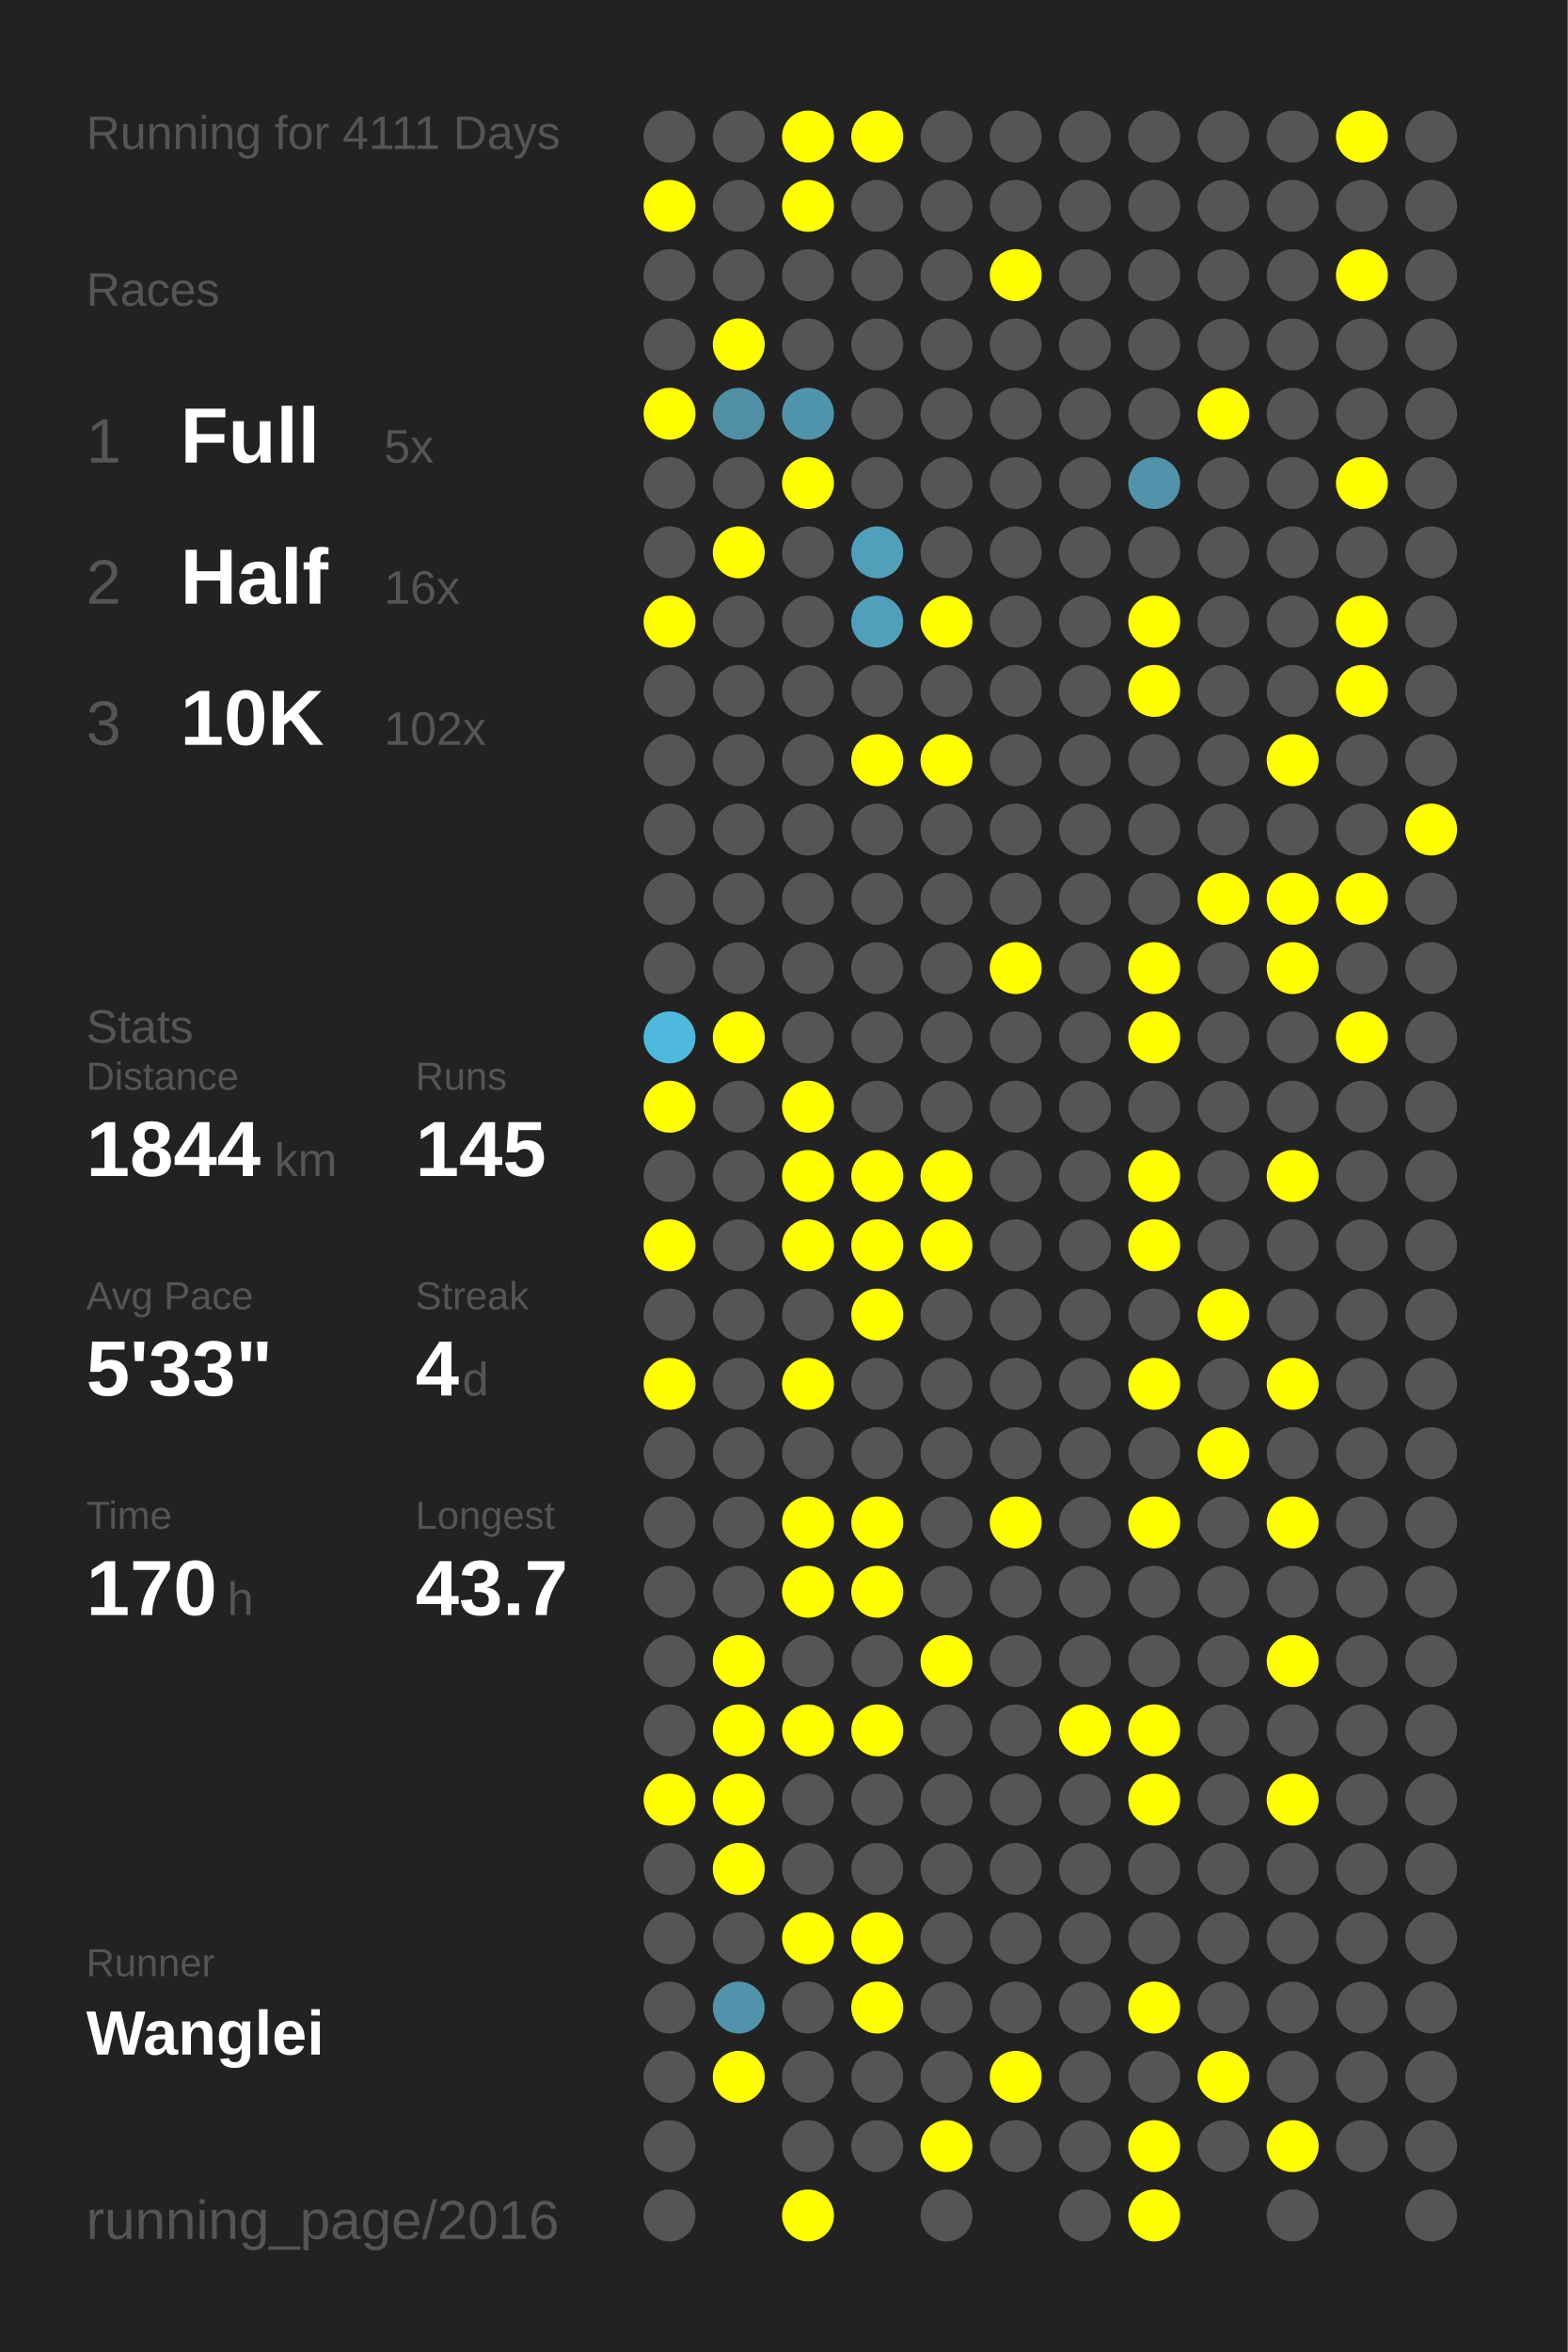
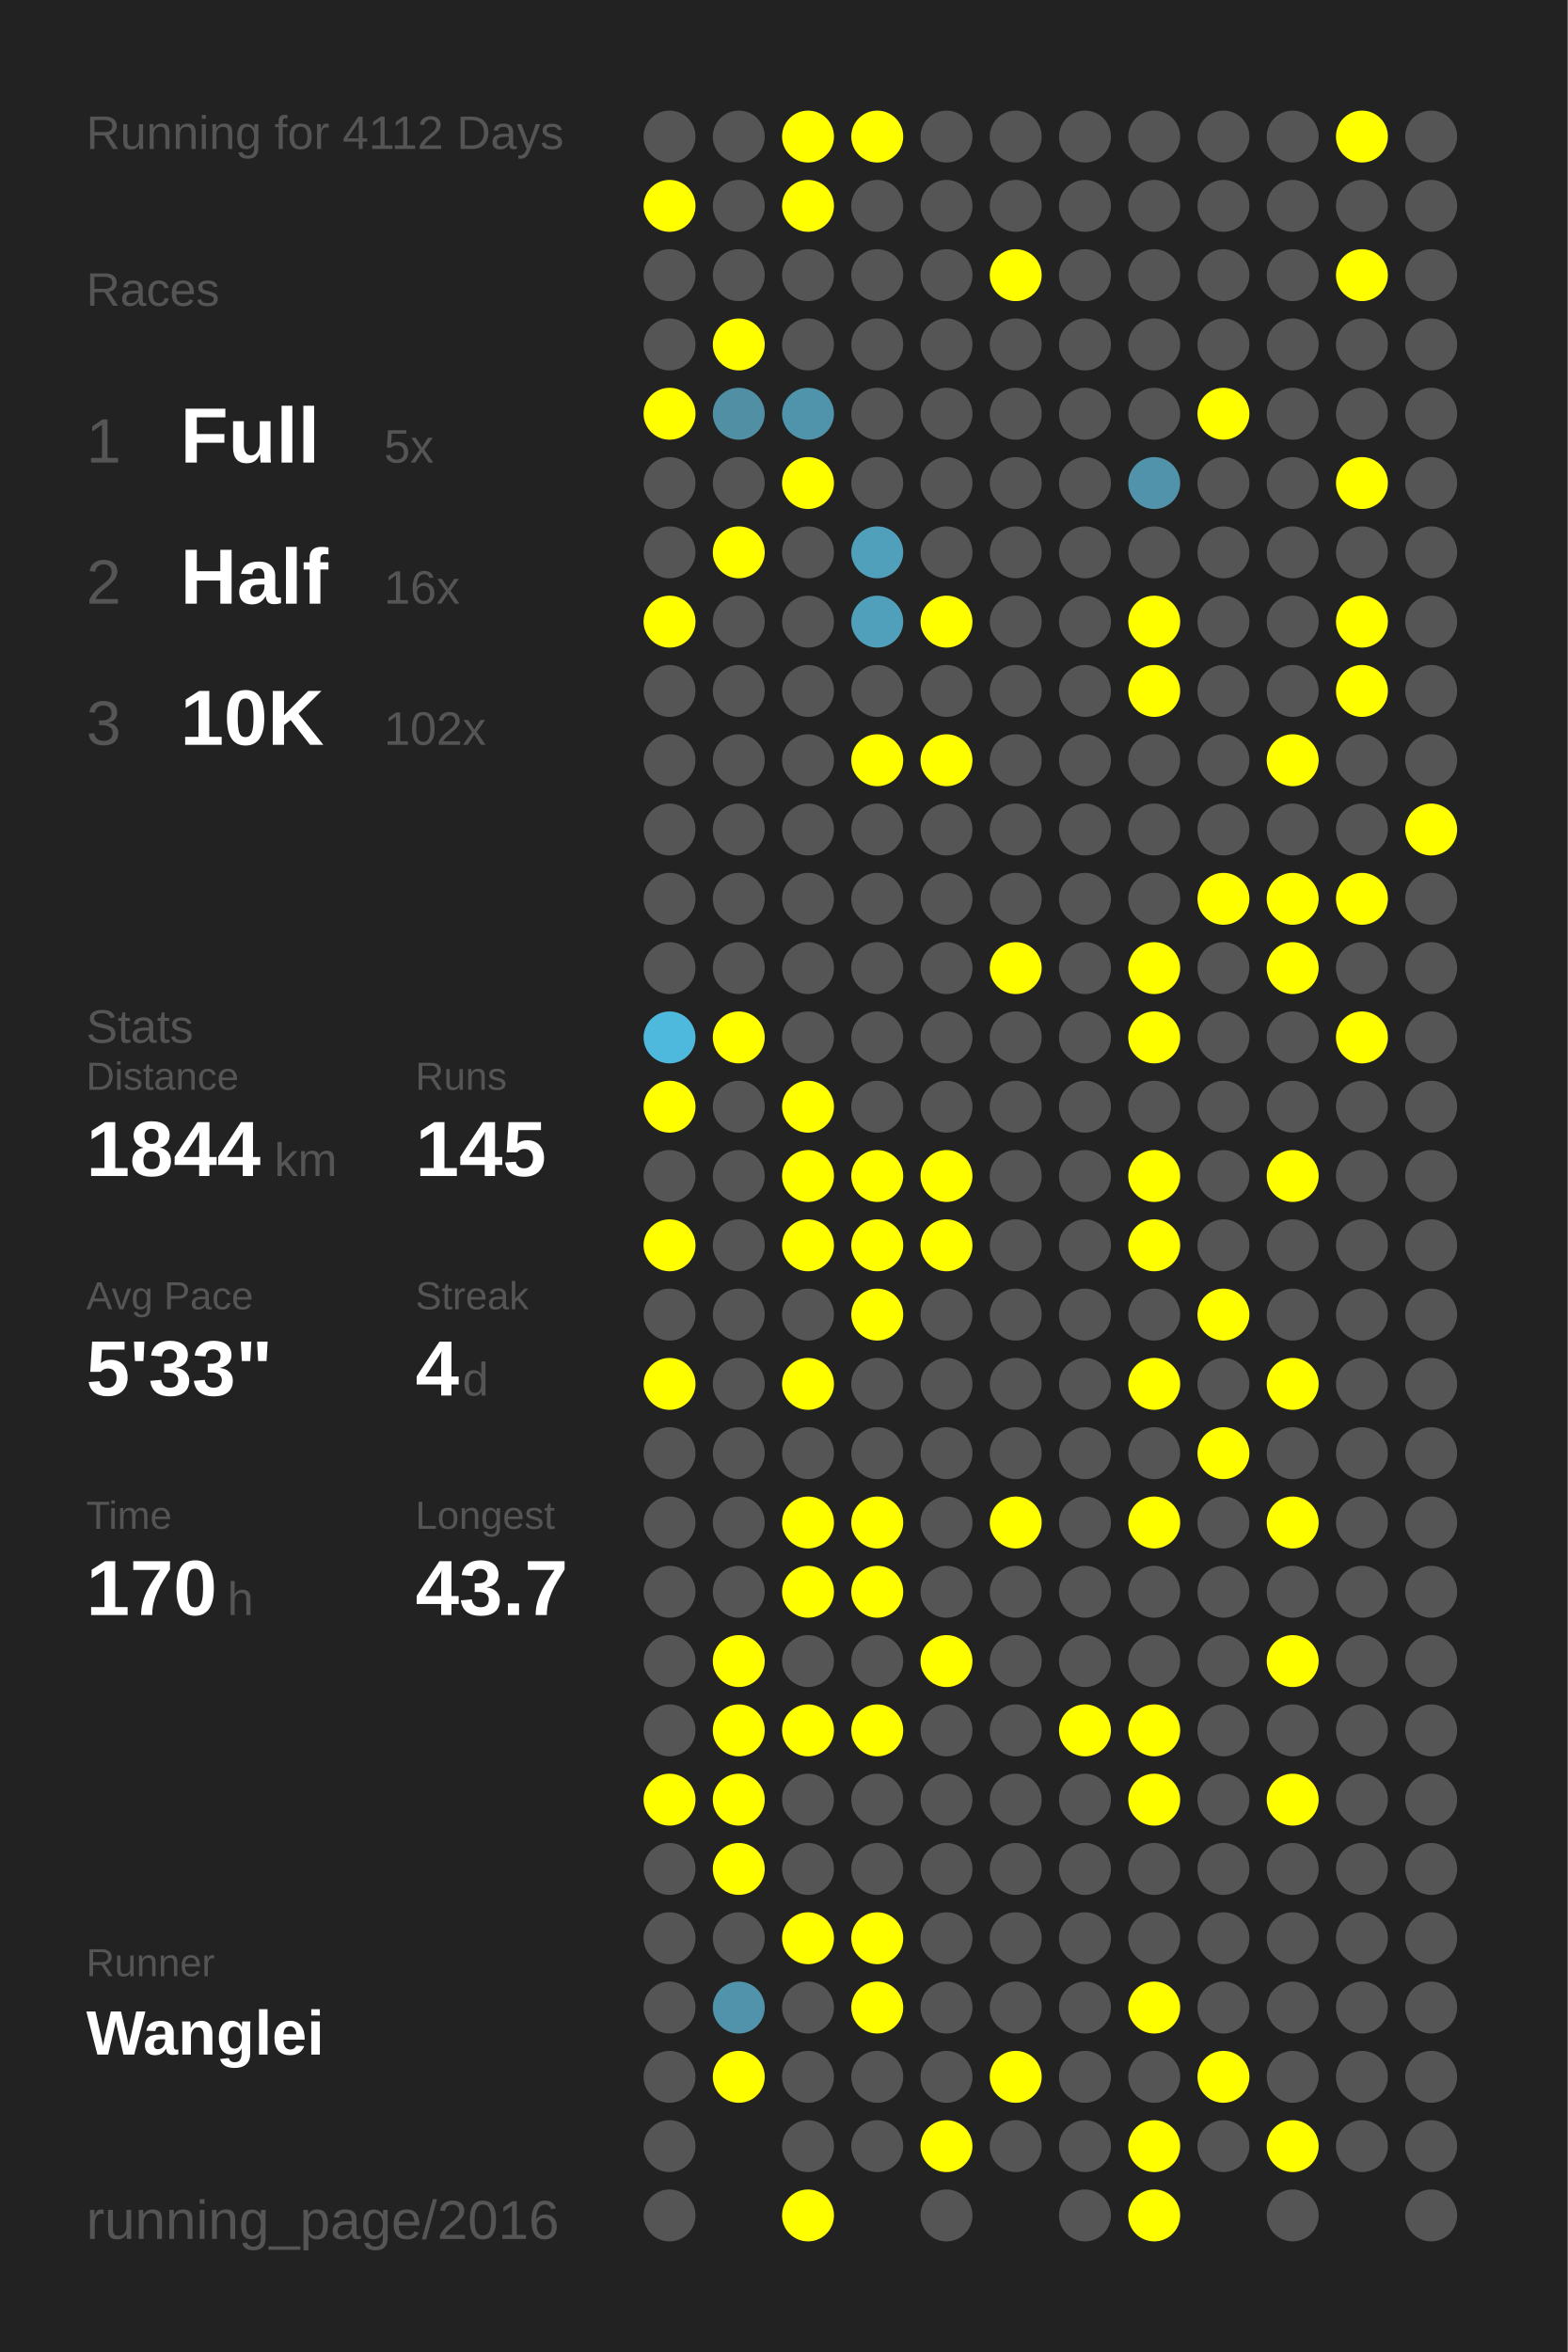
<svg xmlns="http://www.w3.org/2000/svg" baseProfile="full" height="300mm" version="1.1" viewBox="0,0,200,300" width="200mm">
  <defs />
  <rect fill="#222222" height="300" width="200" x="0" y="0" />
-   <text fill="#555555" style="font-size:6px; font-family:Arial;" x="11" y="19">Running for 4111 Days</text>
+   <text fill="#555555" style="font-size:6px; font-family:Arial;" x="11" y="19">Running for 4112 Days</text>
  <text fill="#555555" style="font-size:6px; font-family:Arial;" x="11" y="39">Races</text>
  <text fill="#555555" style="font-size:8px; font-family:Arial;" x="11" y="59">1</text>
  <text fill="#FFFFFF" style="font-size:10px; font-family:Arial; font-weight:bold;" x="23" y="59">Full</text>
  <text fill="#555555" style="font-size:6px; font-family:Arial;" x="49" y="59">5x</text>
  <text fill="#555555" style="font-size:8px; font-family:Arial;" x="11" y="77">2</text>
  <text fill="#FFFFFF" style="font-size:10px; font-family:Arial; font-weight:bold;" x="23" y="77">Half</text>
  <text fill="#555555" style="font-size:6px; font-family:Arial;" x="49" y="77">16x</text>
  <text fill="#555555" style="font-size:8px; font-family:Arial;" x="11" y="95">3</text>
  <text fill="#FFFFFF" style="font-size:10px; font-family:Arial; font-weight:bold;" x="23" y="95">10K</text>
  <text fill="#555555" style="font-size:6px; font-family:Arial;" x="49" y="95">102x</text>
  <text fill="#555555" style="font-size:6px; font-family:Arial;" x="11" y="133">Stats</text>
  <text fill="#555555" style="font-size:5px; font-family:Arial;" x="11" y="139">Distance</text>
  <text fill="#FFFFFF" style="font-size:10px; font-family:Arial; font-weight:bold;" x="11" y="150">1844</text>
  <text fill="#555555" style="font-size:6px; font-family:Arial;" x="35" y="150">km</text>
  <text fill="#555555" style="font-size:5px; font-family:Arial;" x="53" y="139">Runs</text>
  <text fill="#FFFFFF" style="font-size:10px; font-family:Arial; font-weight:bold;" x="53" y="150">145</text>
  <text fill="#555555" style="font-size:5px; font-family:Arial;" x="11" y="167">Avg Pace</text>
  <text fill="#FFFFFF" style="font-size:10px; font-family:Arial; font-weight:bold;" x="11" y="178">5'33"</text>
  <text fill="#555555" style="font-size:5px; font-family:Arial;" x="53" y="167">Streak</text>
  <text fill="#FFFFFF" style="font-size:10px; font-family:Arial; font-weight:bold;" x="53" y="178">4</text>
  <text fill="#555555" style="font-size:6px; font-family:Arial;" x="59" y="178">d</text>
  <text fill="#555555" style="font-size:5px; font-family:Arial;" x="11" y="195">Time</text>
  <text fill="#FFFFFF" style="font-size:10px; font-family:Arial; font-weight:bold;" x="11" y="206">170</text>
  <text fill="#555555" style="font-size:6px; font-family:Arial;" x="29" y="206">h</text>
  <text fill="#555555" style="font-size:5px; font-family:Arial;" x="53" y="195">Longest</text>
  <text fill="#FFFFFF" style="font-size:10px; font-family:Arial; font-weight:bold;" x="53" y="206">43.7</text>
  <text fill="#555555" style="font-size:5px; font-family:Arial;" x="11" y="252.065">Runner</text>
  <text fill="#FFFFFF" style="font-size:8px; font-family:Arial; font-weight:bold;" x="11" y="262.065">Wanglei</text>
  <text fill="#555555" style="font-size:7px; font-family:Arial;" x="11" y="285.581">running_page/2016</text>
  <circle cx="85.417" cy="17.419" fill="#555555" r="3.312" />
  <circle cx="85.417" cy="26.258" fill="#FFFF00" r="3.312" />
  <circle cx="85.417" cy="35.097" fill="#555555" r="3.312" />
  <circle cx="85.417" cy="43.935" fill="#555555" r="3.312" />
  <circle cx="85.417" cy="52.774" fill="#FFFF00" r="3.312" />
  <circle cx="85.417" cy="61.613" fill="#555555" r="3.312" />
  <circle cx="85.417" cy="70.452" fill="#555555" r="3.312" />
  <circle cx="85.417" cy="79.29" fill="#FFFF00" r="3.312" />
  <circle cx="85.417" cy="88.129" fill="#555555" r="3.312" />
  <circle cx="85.417" cy="96.968" fill="#555555" r="3.312" />
  <circle cx="85.417" cy="105.806" fill="#555555" r="3.312" />
  <circle cx="85.417" cy="114.645" fill="#555555" r="3.312" />
  <circle cx="85.417" cy="123.484" fill="#555555" r="3.312" />
  <circle cx="85.417" cy="132.323" fill="#4eb9dd" r="3.312" />
  <circle cx="85.417" cy="141.161" fill="#FFFF00" r="3.312" />
  <circle cx="85.417" cy="150" fill="#555555" r="3.312" />
  <circle cx="85.417" cy="158.839" fill="#FFFF00" r="3.312" />
  <circle cx="85.417" cy="167.677" fill="#555555" r="3.312" />
  <circle cx="85.417" cy="176.516" fill="#FFFF00" r="3.312" />
  <circle cx="85.417" cy="185.355" fill="#555555" r="3.312" />
  <circle cx="85.417" cy="194.194" fill="#555555" r="3.312" />
  <circle cx="85.417" cy="203.032" fill="#555555" r="3.312" />
  <circle cx="85.417" cy="211.871" fill="#555555" r="3.312" />
  <circle cx="85.417" cy="220.71" fill="#555555" r="3.312" />
  <circle cx="85.417" cy="229.548" fill="#FFFF00" r="3.312" />
  <circle cx="85.417" cy="238.387" fill="#555555" r="3.312" />
  <circle cx="85.417" cy="247.226" fill="#555555" r="3.312" />
  <circle cx="85.417" cy="256.065" fill="#555555" r="3.312" />
  <circle cx="85.417" cy="264.903" fill="#555555" r="3.312" />
  <circle cx="85.417" cy="273.742" fill="#555555" r="3.312" />
  <circle cx="85.417" cy="282.581" fill="#555555" r="3.312" />
  <circle cx="94.25" cy="17.419" fill="#555555" r="3.312" />
  <circle cx="94.25" cy="26.258" fill="#555555" r="3.312" />
  <circle cx="94.25" cy="35.097" fill="#555555" r="3.312" />
  <circle cx="94.25" cy="43.935" fill="#FFFF00" r="3.312" />
  <circle cx="94.25" cy="52.774" fill="#518fa4" r="3.312" />
  <circle cx="94.25" cy="61.613" fill="#555555" r="3.312" />
  <circle cx="94.25" cy="70.452" fill="#FFFF00" r="3.312" />
  <circle cx="94.25" cy="79.29" fill="#555555" r="3.312" />
  <circle cx="94.25" cy="88.129" fill="#555555" r="3.312" />
  <circle cx="94.25" cy="96.968" fill="#555555" r="3.312" />
  <circle cx="94.25" cy="105.806" fill="#555555" r="3.312" />
  <circle cx="94.25" cy="114.645" fill="#555555" r="3.312" />
  <circle cx="94.25" cy="123.484" fill="#555555" r="3.312" />
  <circle cx="94.25" cy="132.323" fill="#FFFF00" r="3.312" />
  <circle cx="94.25" cy="141.161" fill="#555555" r="3.312" />
  <circle cx="94.25" cy="150" fill="#555555" r="3.312" />
  <circle cx="94.25" cy="158.839" fill="#555555" r="3.312" />
  <circle cx="94.25" cy="167.677" fill="#555555" r="3.312" />
  <circle cx="94.25" cy="176.516" fill="#555555" r="3.312" />
  <circle cx="94.25" cy="185.355" fill="#555555" r="3.312" />
  <circle cx="94.25" cy="194.194" fill="#555555" r="3.312" />
  <circle cx="94.25" cy="203.032" fill="#555555" r="3.312" />
  <circle cx="94.25" cy="211.871" fill="#FFFF00" r="3.312" />
  <circle cx="94.25" cy="220.71" fill="#FFFF00" r="3.312" />
  <circle cx="94.25" cy="229.548" fill="#FFFF00" r="3.312" />
  <circle cx="94.25" cy="238.387" fill="#FFFF00" r="3.312" />
  <circle cx="94.25" cy="247.226" fill="#555555" r="3.312" />
  <circle cx="94.25" cy="256.065" fill="#5093aa" r="3.312" />
  <circle cx="94.25" cy="264.903" fill="#FFFF00" r="3.312" />
  <circle cx="103.083" cy="17.419" fill="#FFFF00" r="3.312" />
  <circle cx="103.083" cy="26.258" fill="#FFFF00" r="3.312" />
  <circle cx="103.083" cy="35.097" fill="#555555" r="3.312" />
  <circle cx="103.083" cy="43.935" fill="#555555" r="3.312" />
  <circle cx="103.083" cy="52.774" fill="#5094ab" r="3.312" />
  <circle cx="103.083" cy="61.613" fill="#FFFF00" r="3.312" />
  <circle cx="103.083" cy="70.452" fill="#555555" r="3.312" />
  <circle cx="103.083" cy="79.29" fill="#555555" r="3.312" />
  <circle cx="103.083" cy="88.129" fill="#555555" r="3.312" />
  <circle cx="103.083" cy="96.968" fill="#555555" r="3.312" />
  <circle cx="103.083" cy="105.806" fill="#555555" r="3.312" />
  <circle cx="103.083" cy="114.645" fill="#555555" r="3.312" />
  <circle cx="103.083" cy="123.484" fill="#555555" r="3.312" />
  <circle cx="103.083" cy="132.323" fill="#555555" r="3.312" />
  <circle cx="103.083" cy="141.161" fill="#FFFF00" r="3.312" />
  <circle cx="103.083" cy="150" fill="#FFFF00" r="3.312" />
  <circle cx="103.083" cy="158.839" fill="#FFFF00" r="3.312" />
  <circle cx="103.083" cy="167.677" fill="#555555" r="3.312" />
  <circle cx="103.083" cy="176.516" fill="#FFFF00" r="3.312" />
  <circle cx="103.083" cy="185.355" fill="#555555" r="3.312" />
  <circle cx="103.083" cy="194.194" fill="#FFFF00" r="3.312" />
  <circle cx="103.083" cy="203.032" fill="#FFFF00" r="3.312" />
  <circle cx="103.083" cy="211.871" fill="#555555" r="3.312" />
  <circle cx="103.083" cy="220.71" fill="#FFFF00" r="3.312" />
  <circle cx="103.083" cy="229.548" fill="#555555" r="3.312" />
  <circle cx="103.083" cy="238.387" fill="#555555" r="3.312" />
  <circle cx="103.083" cy="247.226" fill="#FFFF00" r="3.312" />
  <circle cx="103.083" cy="256.065" fill="#555555" r="3.312" />
  <circle cx="103.083" cy="264.903" fill="#555555" r="3.312" />
  <circle cx="103.083" cy="273.742" fill="#555555" r="3.312" />
  <circle cx="103.083" cy="282.581" fill="#FFFF00" r="3.312" />
  <circle cx="111.917" cy="17.419" fill="#FFFF00" r="3.312" />
  <circle cx="111.917" cy="26.258" fill="#555555" r="3.312" />
  <circle cx="111.917" cy="35.097" fill="#555555" r="3.312" />
  <circle cx="111.917" cy="43.935" fill="#555555" r="3.312" />
  <circle cx="111.917" cy="52.774" fill="#555555" r="3.312" />
  <circle cx="111.917" cy="61.613" fill="#555555" r="3.312" />
  <circle cx="111.917" cy="70.452" fill="#50a0bb" r="3.312" />
  <circle cx="111.917" cy="79.29" fill="#50a0bb" r="3.312" />
  <circle cx="111.917" cy="88.129" fill="#555555" r="3.312" />
  <circle cx="111.917" cy="96.968" fill="#FFFF00" r="3.312" />
  <circle cx="111.917" cy="105.806" fill="#555555" r="3.312" />
  <circle cx="111.917" cy="114.645" fill="#555555" r="3.312" />
  <circle cx="111.917" cy="123.484" fill="#555555" r="3.312" />
  <circle cx="111.917" cy="132.323" fill="#555555" r="3.312" />
  <circle cx="111.917" cy="141.161" fill="#555555" r="3.312" />
  <circle cx="111.917" cy="150" fill="#FFFF00" r="3.312" />
  <circle cx="111.917" cy="158.839" fill="#FFFF00" r="3.312" />
  <circle cx="111.917" cy="167.677" fill="#FFFF00" r="3.312" />
  <circle cx="111.917" cy="176.516" fill="#555555" r="3.312" />
  <circle cx="111.917" cy="185.355" fill="#555555" r="3.312" />
  <circle cx="111.917" cy="194.194" fill="#FFFF00" r="3.312" />
  <circle cx="111.917" cy="203.032" fill="#FFFF00" r="3.312" />
  <circle cx="111.917" cy="211.871" fill="#555555" r="3.312" />
  <circle cx="111.917" cy="220.71" fill="#FFFF00" r="3.312" />
  <circle cx="111.917" cy="229.548" fill="#555555" r="3.312" />
  <circle cx="111.917" cy="238.387" fill="#555555" r="3.312" />
  <circle cx="111.917" cy="247.226" fill="#FFFF00" r="3.312" />
  <circle cx="111.917" cy="256.065" fill="#FFFF00" r="3.312" />
  <circle cx="111.917" cy="264.903" fill="#555555" r="3.312" />
  <circle cx="111.917" cy="273.742" fill="#555555" r="3.312" />
  <circle cx="120.75" cy="17.419" fill="#555555" r="3.312" />
  <circle cx="120.75" cy="26.258" fill="#555555" r="3.312" />
  <circle cx="120.75" cy="35.097" fill="#555555" r="3.312" />
  <circle cx="120.75" cy="43.935" fill="#555555" r="3.312" />
  <circle cx="120.75" cy="52.774" fill="#555555" r="3.312" />
  <circle cx="120.75" cy="61.613" fill="#555555" r="3.312" />
  <circle cx="120.75" cy="70.452" fill="#555555" r="3.312" />
  <circle cx="120.75" cy="79.29" fill="#FFFF00" r="3.312" />
  <circle cx="120.75" cy="88.129" fill="#555555" r="3.312" />
  <circle cx="120.75" cy="96.968" fill="#FFFF00" r="3.312" />
  <circle cx="120.75" cy="105.806" fill="#555555" r="3.312" />
  <circle cx="120.75" cy="114.645" fill="#555555" r="3.312" />
  <circle cx="120.75" cy="123.484" fill="#555555" r="3.312" />
  <circle cx="120.75" cy="132.323" fill="#555555" r="3.312" />
  <circle cx="120.75" cy="141.161" fill="#555555" r="3.312" />
  <circle cx="120.75" cy="150" fill="#FFFF00" r="3.312" />
  <circle cx="120.75" cy="158.839" fill="#FFFF00" r="3.312" />
  <circle cx="120.75" cy="167.677" fill="#555555" r="3.312" />
  <circle cx="120.75" cy="176.516" fill="#555555" r="3.312" />
  <circle cx="120.75" cy="185.355" fill="#555555" r="3.312" />
  <circle cx="120.75" cy="194.194" fill="#555555" r="3.312" />
  <circle cx="120.75" cy="203.032" fill="#555555" r="3.312" />
  <circle cx="120.75" cy="211.871" fill="#FFFF00" r="3.312" />
  <circle cx="120.75" cy="220.71" fill="#555555" r="3.312" />
  <circle cx="120.75" cy="229.548" fill="#555555" r="3.312" />
  <circle cx="120.75" cy="238.387" fill="#555555" r="3.312" />
  <circle cx="120.75" cy="247.226" fill="#555555" r="3.312" />
  <circle cx="120.75" cy="256.065" fill="#555555" r="3.312" />
  <circle cx="120.75" cy="264.903" fill="#555555" r="3.312" />
  <circle cx="120.75" cy="273.742" fill="#FFFF00" r="3.312" />
  <circle cx="120.75" cy="282.581" fill="#555555" r="3.312" />
  <circle cx="129.583" cy="17.419" fill="#555555" r="3.312" />
  <circle cx="129.583" cy="26.258" fill="#555555" r="3.312" />
  <circle cx="129.583" cy="35.097" fill="#FFFF00" r="3.312" />
  <circle cx="129.583" cy="43.935" fill="#555555" r="3.312" />
  <circle cx="129.583" cy="52.774" fill="#555555" r="3.312" />
  <circle cx="129.583" cy="61.613" fill="#555555" r="3.312" />
  <circle cx="129.583" cy="70.452" fill="#555555" r="3.312" />
  <circle cx="129.583" cy="79.29" fill="#555555" r="3.312" />
  <circle cx="129.583" cy="88.129" fill="#555555" r="3.312" />
  <circle cx="129.583" cy="96.968" fill="#555555" r="3.312" />
  <circle cx="129.583" cy="105.806" fill="#555555" r="3.312" />
  <circle cx="129.583" cy="114.645" fill="#555555" r="3.312" />
  <circle cx="129.583" cy="123.484" fill="#FFFF00" r="3.312" />
  <circle cx="129.583" cy="132.323" fill="#555555" r="3.312" />
  <circle cx="129.583" cy="141.161" fill="#555555" r="3.312" />
  <circle cx="129.583" cy="150" fill="#555555" r="3.312" />
  <circle cx="129.583" cy="158.839" fill="#555555" r="3.312" />
  <circle cx="129.583" cy="167.677" fill="#555555" r="3.312" />
  <circle cx="129.583" cy="176.516" fill="#555555" r="3.312" />
  <circle cx="129.583" cy="185.355" fill="#555555" r="3.312" />
  <circle cx="129.583" cy="194.194" fill="#FFFF00" r="3.312" />
  <circle cx="129.583" cy="203.032" fill="#555555" r="3.312" />
  <circle cx="129.583" cy="211.871" fill="#555555" r="3.312" />
  <circle cx="129.583" cy="220.71" fill="#555555" r="3.312" />
  <circle cx="129.583" cy="229.548" fill="#555555" r="3.312" />
  <circle cx="129.583" cy="238.387" fill="#555555" r="3.312" />
  <circle cx="129.583" cy="247.226" fill="#555555" r="3.312" />
  <circle cx="129.583" cy="256.065" fill="#555555" r="3.312" />
  <circle cx="129.583" cy="264.903" fill="#FFFF00" r="3.312" />
  <circle cx="129.583" cy="273.742" fill="#555555" r="3.312" />
  <circle cx="138.417" cy="17.419" fill="#555555" r="3.312" />
  <circle cx="138.417" cy="26.258" fill="#555555" r="3.312" />
  <circle cx="138.417" cy="35.097" fill="#555555" r="3.312" />
  <circle cx="138.417" cy="43.935" fill="#555555" r="3.312" />
  <circle cx="138.417" cy="52.774" fill="#555555" r="3.312" />
  <circle cx="138.417" cy="61.613" fill="#555555" r="3.312" />
  <circle cx="138.417" cy="70.452" fill="#555555" r="3.312" />
  <circle cx="138.417" cy="79.29" fill="#555555" r="3.312" />
  <circle cx="138.417" cy="88.129" fill="#555555" r="3.312" />
  <circle cx="138.417" cy="96.968" fill="#555555" r="3.312" />
  <circle cx="138.417" cy="105.806" fill="#555555" r="3.312" />
  <circle cx="138.417" cy="114.645" fill="#555555" r="3.312" />
  <circle cx="138.417" cy="123.484" fill="#555555" r="3.312" />
  <circle cx="138.417" cy="132.323" fill="#555555" r="3.312" />
  <circle cx="138.417" cy="141.161" fill="#555555" r="3.312" />
  <circle cx="138.417" cy="150" fill="#555555" r="3.312" />
  <circle cx="138.417" cy="158.839" fill="#555555" r="3.312" />
  <circle cx="138.417" cy="167.677" fill="#555555" r="3.312" />
  <circle cx="138.417" cy="176.516" fill="#555555" r="3.312" />
  <circle cx="138.417" cy="185.355" fill="#555555" r="3.312" />
  <circle cx="138.417" cy="194.194" fill="#555555" r="3.312" />
  <circle cx="138.417" cy="203.032" fill="#555555" r="3.312" />
  <circle cx="138.417" cy="211.871" fill="#555555" r="3.312" />
  <circle cx="138.417" cy="220.71" fill="#FFFF00" r="3.312" />
  <circle cx="138.417" cy="229.548" fill="#555555" r="3.312" />
  <circle cx="138.417" cy="238.387" fill="#555555" r="3.312" />
  <circle cx="138.417" cy="247.226" fill="#555555" r="3.312" />
  <circle cx="138.417" cy="256.065" fill="#555555" r="3.312" />
  <circle cx="138.417" cy="264.903" fill="#555555" r="3.312" />
  <circle cx="138.417" cy="273.742" fill="#555555" r="3.312" />
  <circle cx="138.417" cy="282.581" fill="#555555" r="3.312" />
  <circle cx="147.25" cy="17.419" fill="#555555" r="3.312" />
  <circle cx="147.25" cy="26.258" fill="#555555" r="3.312" />
  <circle cx="147.25" cy="35.097" fill="#555555" r="3.312" />
  <circle cx="147.25" cy="43.935" fill="#555555" r="3.312" />
  <circle cx="147.25" cy="52.774" fill="#555555" r="3.312" />
  <circle cx="147.25" cy="61.613" fill="#5093aa" r="3.312" />
  <circle cx="147.25" cy="70.452" fill="#555555" r="3.312" />
  <circle cx="147.25" cy="79.29" fill="#FFFF00" r="3.312" />
  <circle cx="147.25" cy="88.129" fill="#FFFF00" r="3.312" />
  <circle cx="147.25" cy="96.968" fill="#555555" r="3.312" />
  <circle cx="147.25" cy="105.806" fill="#555555" r="3.312" />
  <circle cx="147.25" cy="114.645" fill="#555555" r="3.312" />
  <circle cx="147.25" cy="123.484" fill="#FFFF00" r="3.312" />
  <circle cx="147.25" cy="132.323" fill="#FFFF00" r="3.312" />
  <circle cx="147.25" cy="141.161" fill="#555555" r="3.312" />
  <circle cx="147.25" cy="150" fill="#FFFF00" r="3.312" />
  <circle cx="147.25" cy="158.839" fill="#FFFF00" r="3.312" />
  <circle cx="147.25" cy="167.677" fill="#555555" r="3.312" />
  <circle cx="147.25" cy="176.516" fill="#FFFF00" r="3.312" />
  <circle cx="147.25" cy="185.355" fill="#555555" r="3.312" />
  <circle cx="147.25" cy="194.194" fill="#FFFF00" r="3.312" />
  <circle cx="147.25" cy="203.032" fill="#555555" r="3.312" />
  <circle cx="147.25" cy="211.871" fill="#555555" r="3.312" />
  <circle cx="147.25" cy="220.71" fill="#FFFF00" r="3.312" />
  <circle cx="147.25" cy="229.548" fill="#FFFF00" r="3.312" />
  <circle cx="147.25" cy="238.387" fill="#555555" r="3.312" />
  <circle cx="147.25" cy="247.226" fill="#555555" r="3.312" />
  <circle cx="147.25" cy="256.065" fill="#FFFF00" r="3.312" />
  <circle cx="147.25" cy="264.903" fill="#555555" r="3.312" />
  <circle cx="147.25" cy="273.742" fill="#FFFF00" r="3.312" />
  <circle cx="147.25" cy="282.581" fill="#FFFF00" r="3.312" />
  <circle cx="156.083" cy="17.419" fill="#555555" r="3.312" />
  <circle cx="156.083" cy="26.258" fill="#555555" r="3.312" />
  <circle cx="156.083" cy="35.097" fill="#555555" r="3.312" />
  <circle cx="156.083" cy="43.935" fill="#555555" r="3.312" />
  <circle cx="156.083" cy="52.774" fill="#FFFF00" r="3.312" />
  <circle cx="156.083" cy="61.613" fill="#555555" r="3.312" />
  <circle cx="156.083" cy="70.452" fill="#555555" r="3.312" />
  <circle cx="156.083" cy="79.29" fill="#555555" r="3.312" />
  <circle cx="156.083" cy="88.129" fill="#555555" r="3.312" />
  <circle cx="156.083" cy="96.968" fill="#555555" r="3.312" />
  <circle cx="156.083" cy="105.806" fill="#555555" r="3.312" />
  <circle cx="156.083" cy="114.645" fill="#FFFF00" r="3.312" />
  <circle cx="156.083" cy="123.484" fill="#555555" r="3.312" />
  <circle cx="156.083" cy="132.323" fill="#555555" r="3.312" />
  <circle cx="156.083" cy="141.161" fill="#555555" r="3.312" />
  <circle cx="156.083" cy="150" fill="#555555" r="3.312" />
  <circle cx="156.083" cy="158.839" fill="#555555" r="3.312" />
  <circle cx="156.083" cy="167.677" fill="#FFFF00" r="3.312" />
  <circle cx="156.083" cy="176.516" fill="#555555" r="3.312" />
  <circle cx="156.083" cy="185.355" fill="#FFFF00" r="3.312" />
  <circle cx="156.083" cy="194.194" fill="#555555" r="3.312" />
  <circle cx="156.083" cy="203.032" fill="#555555" r="3.312" />
  <circle cx="156.083" cy="211.871" fill="#555555" r="3.312" />
  <circle cx="156.083" cy="220.71" fill="#555555" r="3.312" />
  <circle cx="156.083" cy="229.548" fill="#555555" r="3.312" />
  <circle cx="156.083" cy="238.387" fill="#555555" r="3.312" />
  <circle cx="156.083" cy="247.226" fill="#555555" r="3.312" />
  <circle cx="156.083" cy="256.065" fill="#555555" r="3.312" />
  <circle cx="156.083" cy="264.903" fill="#FFFF00" r="3.312" />
  <circle cx="156.083" cy="273.742" fill="#555555" r="3.312" />
  <circle cx="164.917" cy="17.419" fill="#555555" r="3.312" />
  <circle cx="164.917" cy="26.258" fill="#555555" r="3.312" />
  <circle cx="164.917" cy="35.097" fill="#555555" r="3.312" />
  <circle cx="164.917" cy="43.935" fill="#555555" r="3.312" />
  <circle cx="164.917" cy="52.774" fill="#555555" r="3.312" />
  <circle cx="164.917" cy="61.613" fill="#555555" r="3.312" />
  <circle cx="164.917" cy="70.452" fill="#555555" r="3.312" />
  <circle cx="164.917" cy="79.29" fill="#555555" r="3.312" />
  <circle cx="164.917" cy="88.129" fill="#555555" r="3.312" />
  <circle cx="164.917" cy="96.968" fill="#FFFF00" r="3.312" />
  <circle cx="164.917" cy="105.806" fill="#555555" r="3.312" />
  <circle cx="164.917" cy="114.645" fill="#FFFF00" r="3.312" />
  <circle cx="164.917" cy="123.484" fill="#FFFF00" r="3.312" />
  <circle cx="164.917" cy="132.323" fill="#555555" r="3.312" />
  <circle cx="164.917" cy="141.161" fill="#555555" r="3.312" />
  <circle cx="164.917" cy="150" fill="#FFFF00" r="3.312" />
  <circle cx="164.917" cy="158.839" fill="#555555" r="3.312" />
  <circle cx="164.917" cy="167.677" fill="#555555" r="3.312" />
  <circle cx="164.917" cy="176.516" fill="#FFFF00" r="3.312" />
  <circle cx="164.917" cy="185.355" fill="#555555" r="3.312" />
  <circle cx="164.917" cy="194.194" fill="#FFFF00" r="3.312" />
  <circle cx="164.917" cy="203.032" fill="#555555" r="3.312" />
  <circle cx="164.917" cy="211.871" fill="#FFFF00" r="3.312" />
  <circle cx="164.917" cy="220.71" fill="#555555" r="3.312" />
  <circle cx="164.917" cy="229.548" fill="#FFFF00" r="3.312" />
  <circle cx="164.917" cy="238.387" fill="#555555" r="3.312" />
  <circle cx="164.917" cy="247.226" fill="#555555" r="3.312" />
  <circle cx="164.917" cy="256.065" fill="#555555" r="3.312" />
  <circle cx="164.917" cy="264.903" fill="#555555" r="3.312" />
  <circle cx="164.917" cy="273.742" fill="#FFFF00" r="3.312" />
  <circle cx="164.917" cy="282.581" fill="#555555" r="3.312" />
  <circle cx="173.75" cy="17.419" fill="#FFFF00" r="3.312" />
  <circle cx="173.75" cy="26.258" fill="#555555" r="3.312" />
  <circle cx="173.75" cy="35.097" fill="#FFFF00" r="3.312" />
  <circle cx="173.75" cy="43.935" fill="#555555" r="3.312" />
  <circle cx="173.75" cy="52.774" fill="#555555" r="3.312" />
  <circle cx="173.75" cy="61.613" fill="#FFFF00" r="3.312" />
  <circle cx="173.75" cy="70.452" fill="#555555" r="3.312" />
  <circle cx="173.75" cy="79.29" fill="#FFFF00" r="3.312" />
  <circle cx="173.75" cy="88.129" fill="#FFFF00" r="3.312" />
  <circle cx="173.75" cy="96.968" fill="#555555" r="3.312" />
  <circle cx="173.75" cy="105.806" fill="#555555" r="3.312" />
  <circle cx="173.75" cy="114.645" fill="#FFFF00" r="3.312" />
  <circle cx="173.75" cy="123.484" fill="#555555" r="3.312" />
  <circle cx="173.75" cy="132.323" fill="#FFFF00" r="3.312" />
  <circle cx="173.75" cy="141.161" fill="#555555" r="3.312" />
  <circle cx="173.75" cy="150" fill="#555555" r="3.312" />
  <circle cx="173.75" cy="158.839" fill="#555555" r="3.312" />
  <circle cx="173.75" cy="167.677" fill="#555555" r="3.312" />
  <circle cx="173.75" cy="176.516" fill="#555555" r="3.312" />
  <circle cx="173.75" cy="185.355" fill="#555555" r="3.312" />
  <circle cx="173.75" cy="194.194" fill="#555555" r="3.312" />
  <circle cx="173.75" cy="203.032" fill="#555555" r="3.312" />
  <circle cx="173.75" cy="211.871" fill="#555555" r="3.312" />
  <circle cx="173.75" cy="220.71" fill="#555555" r="3.312" />
  <circle cx="173.75" cy="229.548" fill="#555555" r="3.312" />
  <circle cx="173.75" cy="238.387" fill="#555555" r="3.312" />
  <circle cx="173.75" cy="247.226" fill="#555555" r="3.312" />
  <circle cx="173.75" cy="256.065" fill="#555555" r="3.312" />
  <circle cx="173.75" cy="264.903" fill="#555555" r="3.312" />
  <circle cx="173.75" cy="273.742" fill="#555555" r="3.312" />
  <circle cx="182.583" cy="17.419" fill="#555555" r="3.312" />
  <circle cx="182.583" cy="26.258" fill="#555555" r="3.312" />
  <circle cx="182.583" cy="35.097" fill="#555555" r="3.312" />
  <circle cx="182.583" cy="43.935" fill="#555555" r="3.312" />
  <circle cx="182.583" cy="52.774" fill="#555555" r="3.312" />
  <circle cx="182.583" cy="61.613" fill="#555555" r="3.312" />
  <circle cx="182.583" cy="70.452" fill="#555555" r="3.312" />
  <circle cx="182.583" cy="79.29" fill="#555555" r="3.312" />
  <circle cx="182.583" cy="88.129" fill="#555555" r="3.312" />
  <circle cx="182.583" cy="96.968" fill="#555555" r="3.312" />
  <circle cx="182.583" cy="105.806" fill="#FFFF00" r="3.312" />
  <circle cx="182.583" cy="114.645" fill="#555555" r="3.312" />
  <circle cx="182.583" cy="123.484" fill="#555555" r="3.312" />
  <circle cx="182.583" cy="132.323" fill="#555555" r="3.312" />
  <circle cx="182.583" cy="141.161" fill="#555555" r="3.312" />
  <circle cx="182.583" cy="150" fill="#555555" r="3.312" />
  <circle cx="182.583" cy="158.839" fill="#555555" r="3.312" />
  <circle cx="182.583" cy="167.677" fill="#555555" r="3.312" />
  <circle cx="182.583" cy="176.516" fill="#555555" r="3.312" />
  <circle cx="182.583" cy="185.355" fill="#555555" r="3.312" />
  <circle cx="182.583" cy="194.194" fill="#555555" r="3.312" />
  <circle cx="182.583" cy="203.032" fill="#555555" r="3.312" />
  <circle cx="182.583" cy="211.871" fill="#555555" r="3.312" />
  <circle cx="182.583" cy="220.71" fill="#555555" r="3.312" />
  <circle cx="182.583" cy="229.548" fill="#555555" r="3.312" />
  <circle cx="182.583" cy="238.387" fill="#555555" r="3.312" />
  <circle cx="182.583" cy="247.226" fill="#555555" r="3.312" />
  <circle cx="182.583" cy="256.065" fill="#555555" r="3.312" />
  <circle cx="182.583" cy="264.903" fill="#555555" r="3.312" />
  <circle cx="182.583" cy="273.742" fill="#555555" r="3.312" />
  <circle cx="182.583" cy="282.581" fill="#555555" r="3.312" />
</svg>
